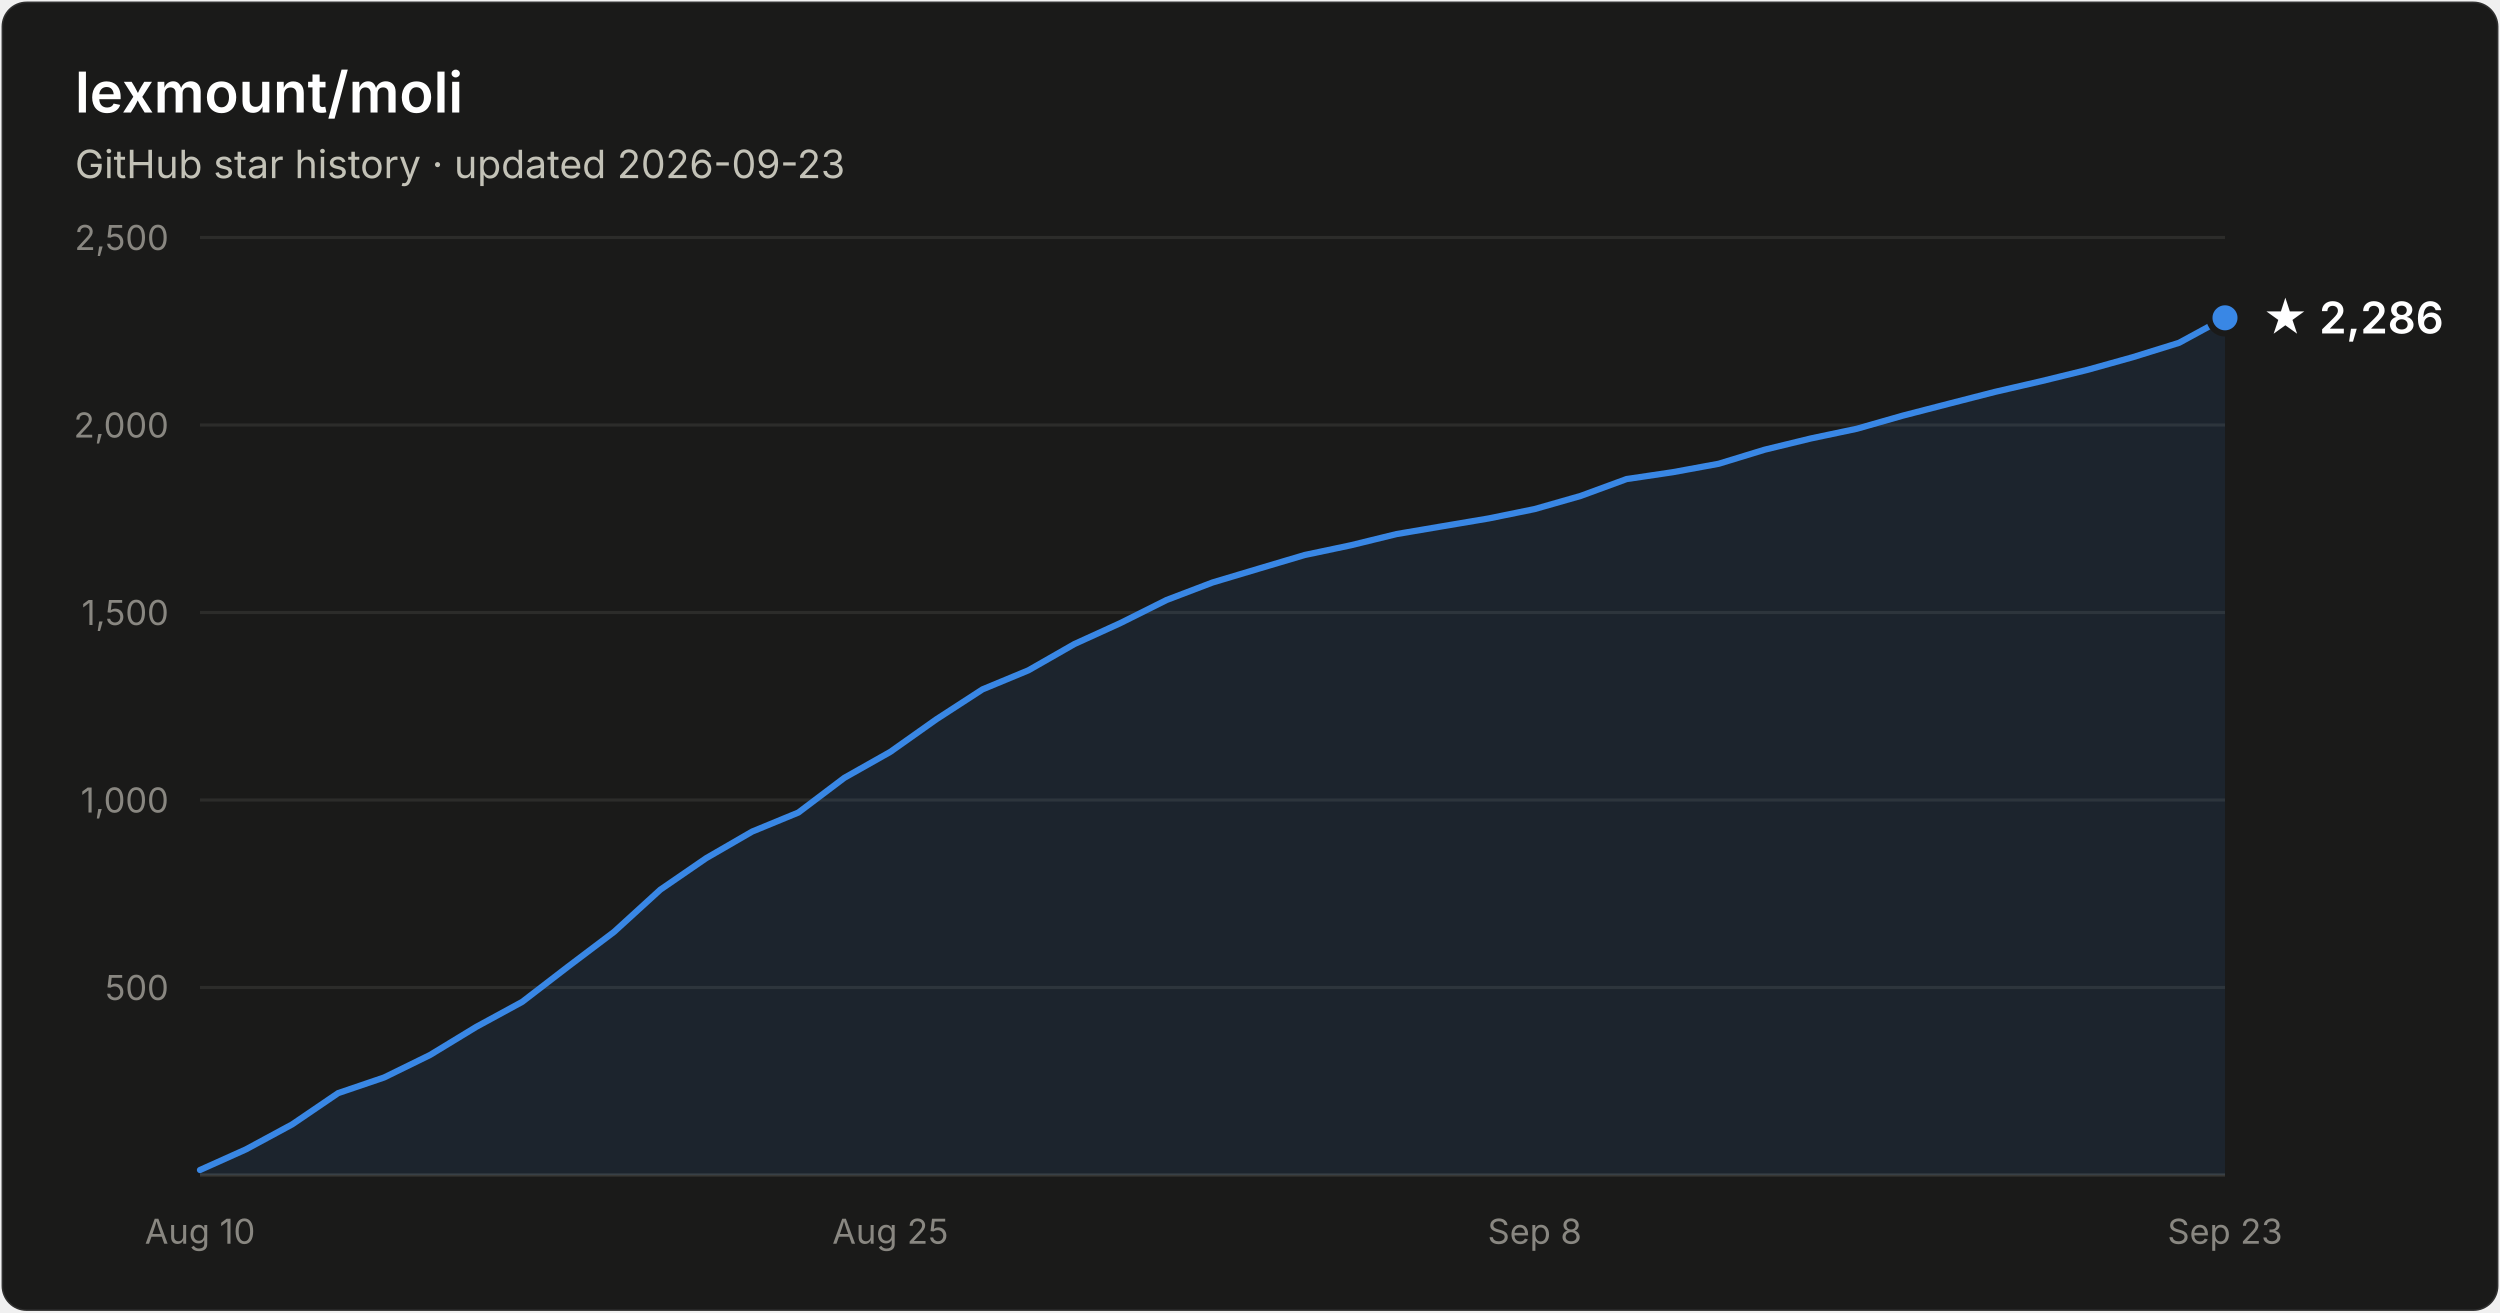
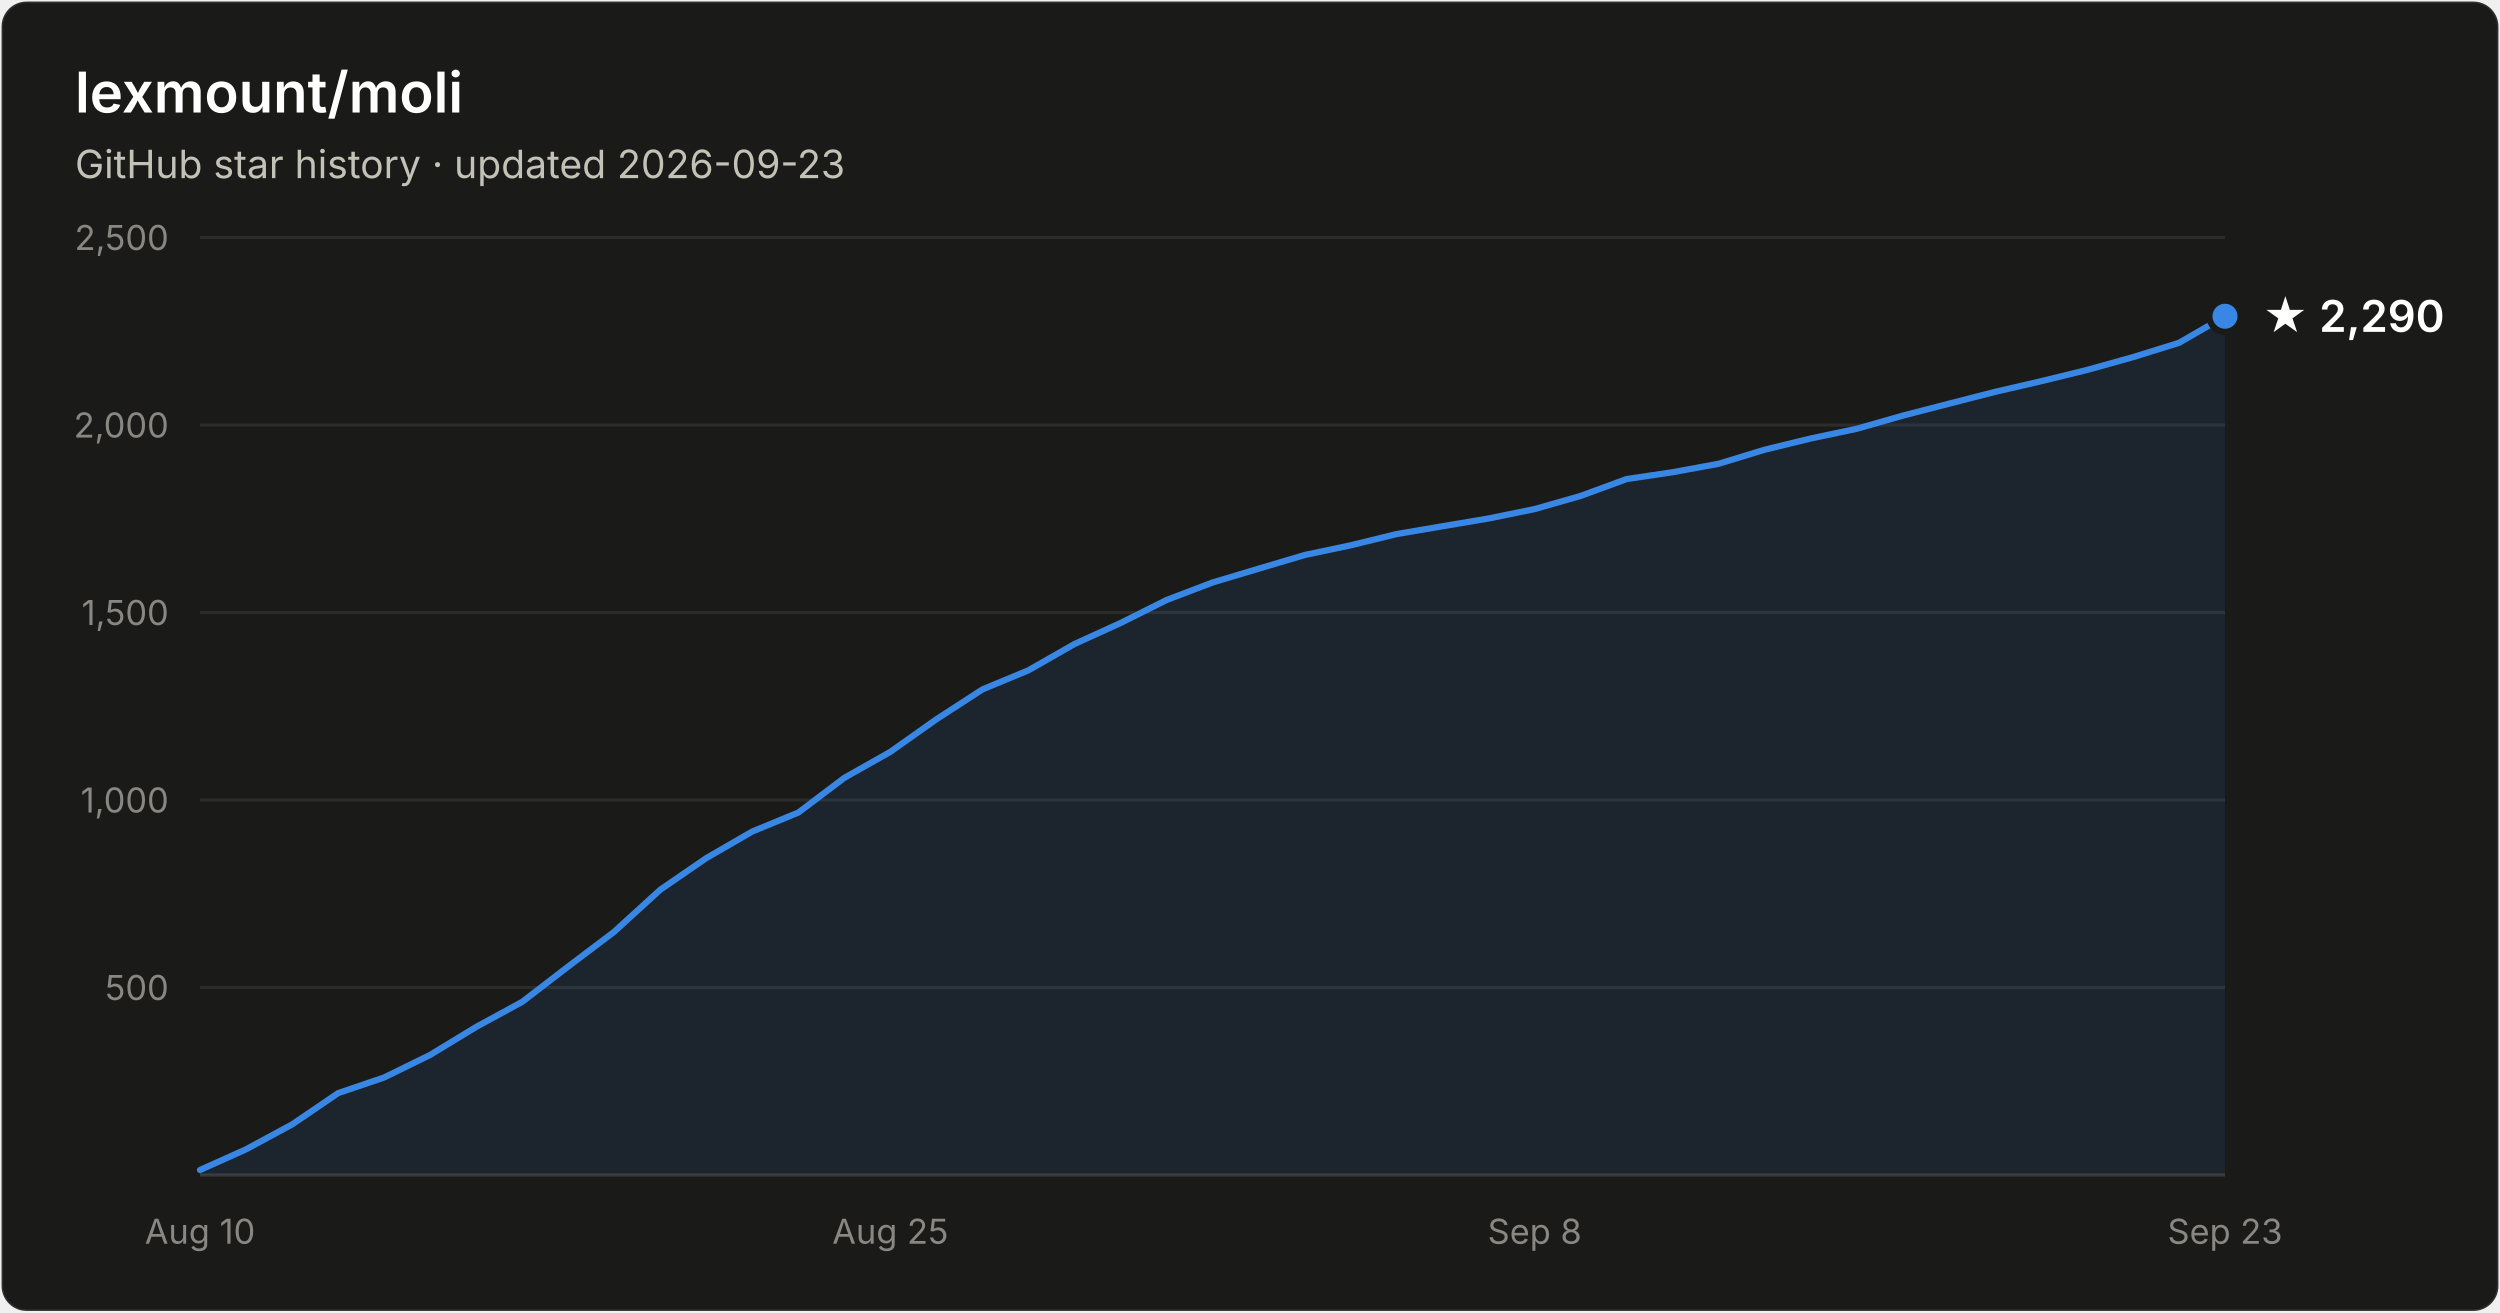
- <svg xmlns="http://www.w3.org/2000/svg" width="800" height="420" viewBox="0 0 800 420" font-family="system-ui, -apple-system, Segoe UI, sans-serif" role="img" aria-label="Star history of lexmount/moli: 2,286 stars as of 2026-09-23">
+ <svg xmlns="http://www.w3.org/2000/svg" width="800" height="420" viewBox="0 0 800 420" font-family="system-ui, -apple-system, Segoe UI, sans-serif" role="img" aria-label="Star history of lexmount/moli: 2,290 stars as of 2026-09-23">
  <rect x="0.5" y="0.5" width="799" height="419" rx="8" fill="#1a1a19" stroke="rgba(255,255,255,0.10)" />
  <text x="24" y="36" fill="#ffffff" font-size="18" font-weight="600">lexmount/moli</text>
  <text x="24" y="57" fill="#c3c2b7" font-size="12.5">GitHub star history · updated 2026-09-23</text>
  <line x1="64" y1="316.0" x2="712" y2="316.0" stroke="#2c2c2a" stroke-width="1" />
  <text x="54" y="320.0" text-anchor="end" fill="#898781" font-size="11" style="font-variant-numeric:tabular-nums">500</text>
  <line x1="64" y1="256.0" x2="712" y2="256.0" stroke="#2c2c2a" stroke-width="1" />
  <text x="54" y="260.0" text-anchor="end" fill="#898781" font-size="11" style="font-variant-numeric:tabular-nums">1,000</text>
  <line x1="64" y1="196.0" x2="712" y2="196.0" stroke="#2c2c2a" stroke-width="1" />
  <text x="54" y="200.0" text-anchor="end" fill="#898781" font-size="11" style="font-variant-numeric:tabular-nums">1,500</text>
  <line x1="64" y1="136.0" x2="712" y2="136.0" stroke="#2c2c2a" stroke-width="1" />
  <text x="54" y="140.0" text-anchor="end" fill="#898781" font-size="11" style="font-variant-numeric:tabular-nums">2,000</text>
  <line x1="64" y1="76.0" x2="712" y2="76.0" stroke="#2c2c2a" stroke-width="1" />
  <text x="54" y="80.0" text-anchor="end" fill="#898781" font-size="11" style="font-variant-numeric:tabular-nums">2,500</text>
  <line x1="64" y1="376" x2="712" y2="376" stroke="#383835" stroke-width="1" />
  <text x="64.0" y="398" text-anchor="middle" fill="#898781" font-size="11" style="font-variant-numeric:tabular-nums">Aug 10</text>
  <text x="284.9" y="398" text-anchor="middle" fill="#898781" font-size="11" style="font-variant-numeric:tabular-nums">Aug 25</text>
  <text x="491.1" y="398" text-anchor="middle" fill="#898781" font-size="11" style="font-variant-numeric:tabular-nums">Sep 8</text>
  <text x="712.0" y="398" text-anchor="middle" fill="#898781" font-size="11" style="font-variant-numeric:tabular-nums">Sep 23</text>
-   <path d="M64.0 374.4 L78.7 367.8 L93.5 359.8 L108.2 349.8 L122.9 344.8 L137.6 337.6 L152.4 328.6 L167.1 320.6 L181.8 309.3 L196.5 298.2 L211.3 284.7 L226.0 274.6 L240.7 266.1 L255.5 260.0 L270.2 248.9 L284.9 240.6 L299.6 230.2 L314.4 220.6 L329.1 214.5 L343.8 206.1 L358.5 199.4 L373.3 192.0 L388.0 186.4 L402.7 182.0 L417.5 177.6 L432.2 174.5 L446.9 170.9 L461.6 168.4 L476.4 165.9 L491.1 162.9 L505.8 158.7 L520.5 153.3 L535.3 151.1 L550.0 148.4 L564.7 143.9 L579.5 140.3 L594.2 137.2 L608.9 133.0 L623.6 129.2 L638.4 125.4 L653.1 122.0 L667.8 118.4 L682.5 114.3 L697.3 109.7 L712.0 101.7 L712.0 376 L64.0 376 Z" fill="#3987e5" fill-opacity="0.1" />
-   <path d="M64.0 374.4 L78.7 367.8 L93.5 359.8 L108.2 349.8 L122.9 344.8 L137.6 337.6 L152.4 328.6 L167.1 320.6 L181.8 309.3 L196.5 298.2 L211.3 284.7 L226.0 274.6 L240.7 266.1 L255.5 260.0 L270.2 248.9 L284.9 240.6 L299.6 230.2 L314.4 220.6 L329.1 214.5 L343.8 206.1 L358.5 199.4 L373.3 192.0 L388.0 186.4 L402.7 182.0 L417.5 177.6 L432.2 174.5 L446.9 170.9 L461.6 168.4 L476.4 165.9 L491.1 162.9 L505.8 158.7 L520.5 153.3 L535.3 151.1 L550.0 148.4 L564.7 143.9 L579.5 140.3 L594.2 137.2 L608.9 133.0 L623.6 129.2 L638.4 125.4 L653.1 122.0 L667.8 118.4 L682.5 114.3 L697.3 109.7 L712.0 101.7" fill="none" stroke="#3987e5" stroke-width="2" stroke-linejoin="round" stroke-linecap="round" />
-   <circle cx="712.0" cy="101.7" r="5" fill="#3987e5" stroke="#1a1a19" stroke-width="2" />
-   <text x="724.0" y="106.7" fill="#ffffff" font-size="14" font-weight="600">★ 2,286</text>
+   <path d="M64.0 374.4 L78.7 367.8 L93.5 359.8 L108.2 349.8 L122.9 344.8 L137.6 337.6 L152.4 328.6 L167.1 320.6 L181.8 309.3 L196.5 298.2 L211.3 284.7 L226.0 274.6 L240.7 266.1 L255.5 260.0 L270.2 248.9 L284.9 240.6 L299.6 230.2 L314.4 220.6 L329.1 214.5 L343.8 206.1 L358.5 199.4 L373.3 192.0 L388.0 186.4 L402.7 182.0 L417.5 177.6 L432.2 174.5 L446.9 170.9 L461.6 168.4 L476.4 165.9 L491.1 162.9 L505.8 158.7 L520.5 153.3 L535.3 151.1 L550.0 148.4 L564.7 143.9 L579.5 140.3 L594.2 137.2 L608.9 133.0 L623.6 129.2 L638.4 125.4 L653.1 122.0 L667.8 118.4 L682.5 114.3 L697.3 109.7 L712.0 101.2 L712.0 376 L64.0 376 Z" fill="#3987e5" fill-opacity="0.1" />
+   <path d="M64.0 374.4 L78.7 367.8 L93.5 359.8 L108.2 349.8 L122.9 344.8 L137.6 337.6 L152.4 328.6 L167.1 320.6 L181.8 309.3 L196.5 298.2 L211.3 284.7 L226.0 274.6 L240.7 266.1 L255.5 260.0 L270.2 248.9 L284.9 240.6 L299.6 230.2 L314.4 220.6 L329.1 214.5 L343.8 206.1 L358.5 199.4 L373.3 192.0 L388.0 186.4 L402.7 182.0 L417.5 177.6 L432.2 174.5 L446.9 170.9 L461.6 168.4 L476.4 165.9 L491.1 162.9 L505.8 158.7 L520.5 153.3 L535.3 151.1 L550.0 148.4 L564.7 143.9 L579.5 140.3 L594.2 137.2 L608.9 133.0 L623.6 129.2 L638.4 125.4 L653.1 122.0 L667.8 118.4 L682.5 114.3 L697.3 109.7 L712.0 101.2" fill="none" stroke="#3987e5" stroke-width="2" stroke-linejoin="round" stroke-linecap="round" />
+   <circle cx="712.0" cy="101.2" r="5" fill="#3987e5" stroke="#1a1a19" stroke-width="2" />
+   <text x="724.0" y="106.2" fill="#ffffff" font-size="14" font-weight="600">★ 2,290</text>
</svg>
